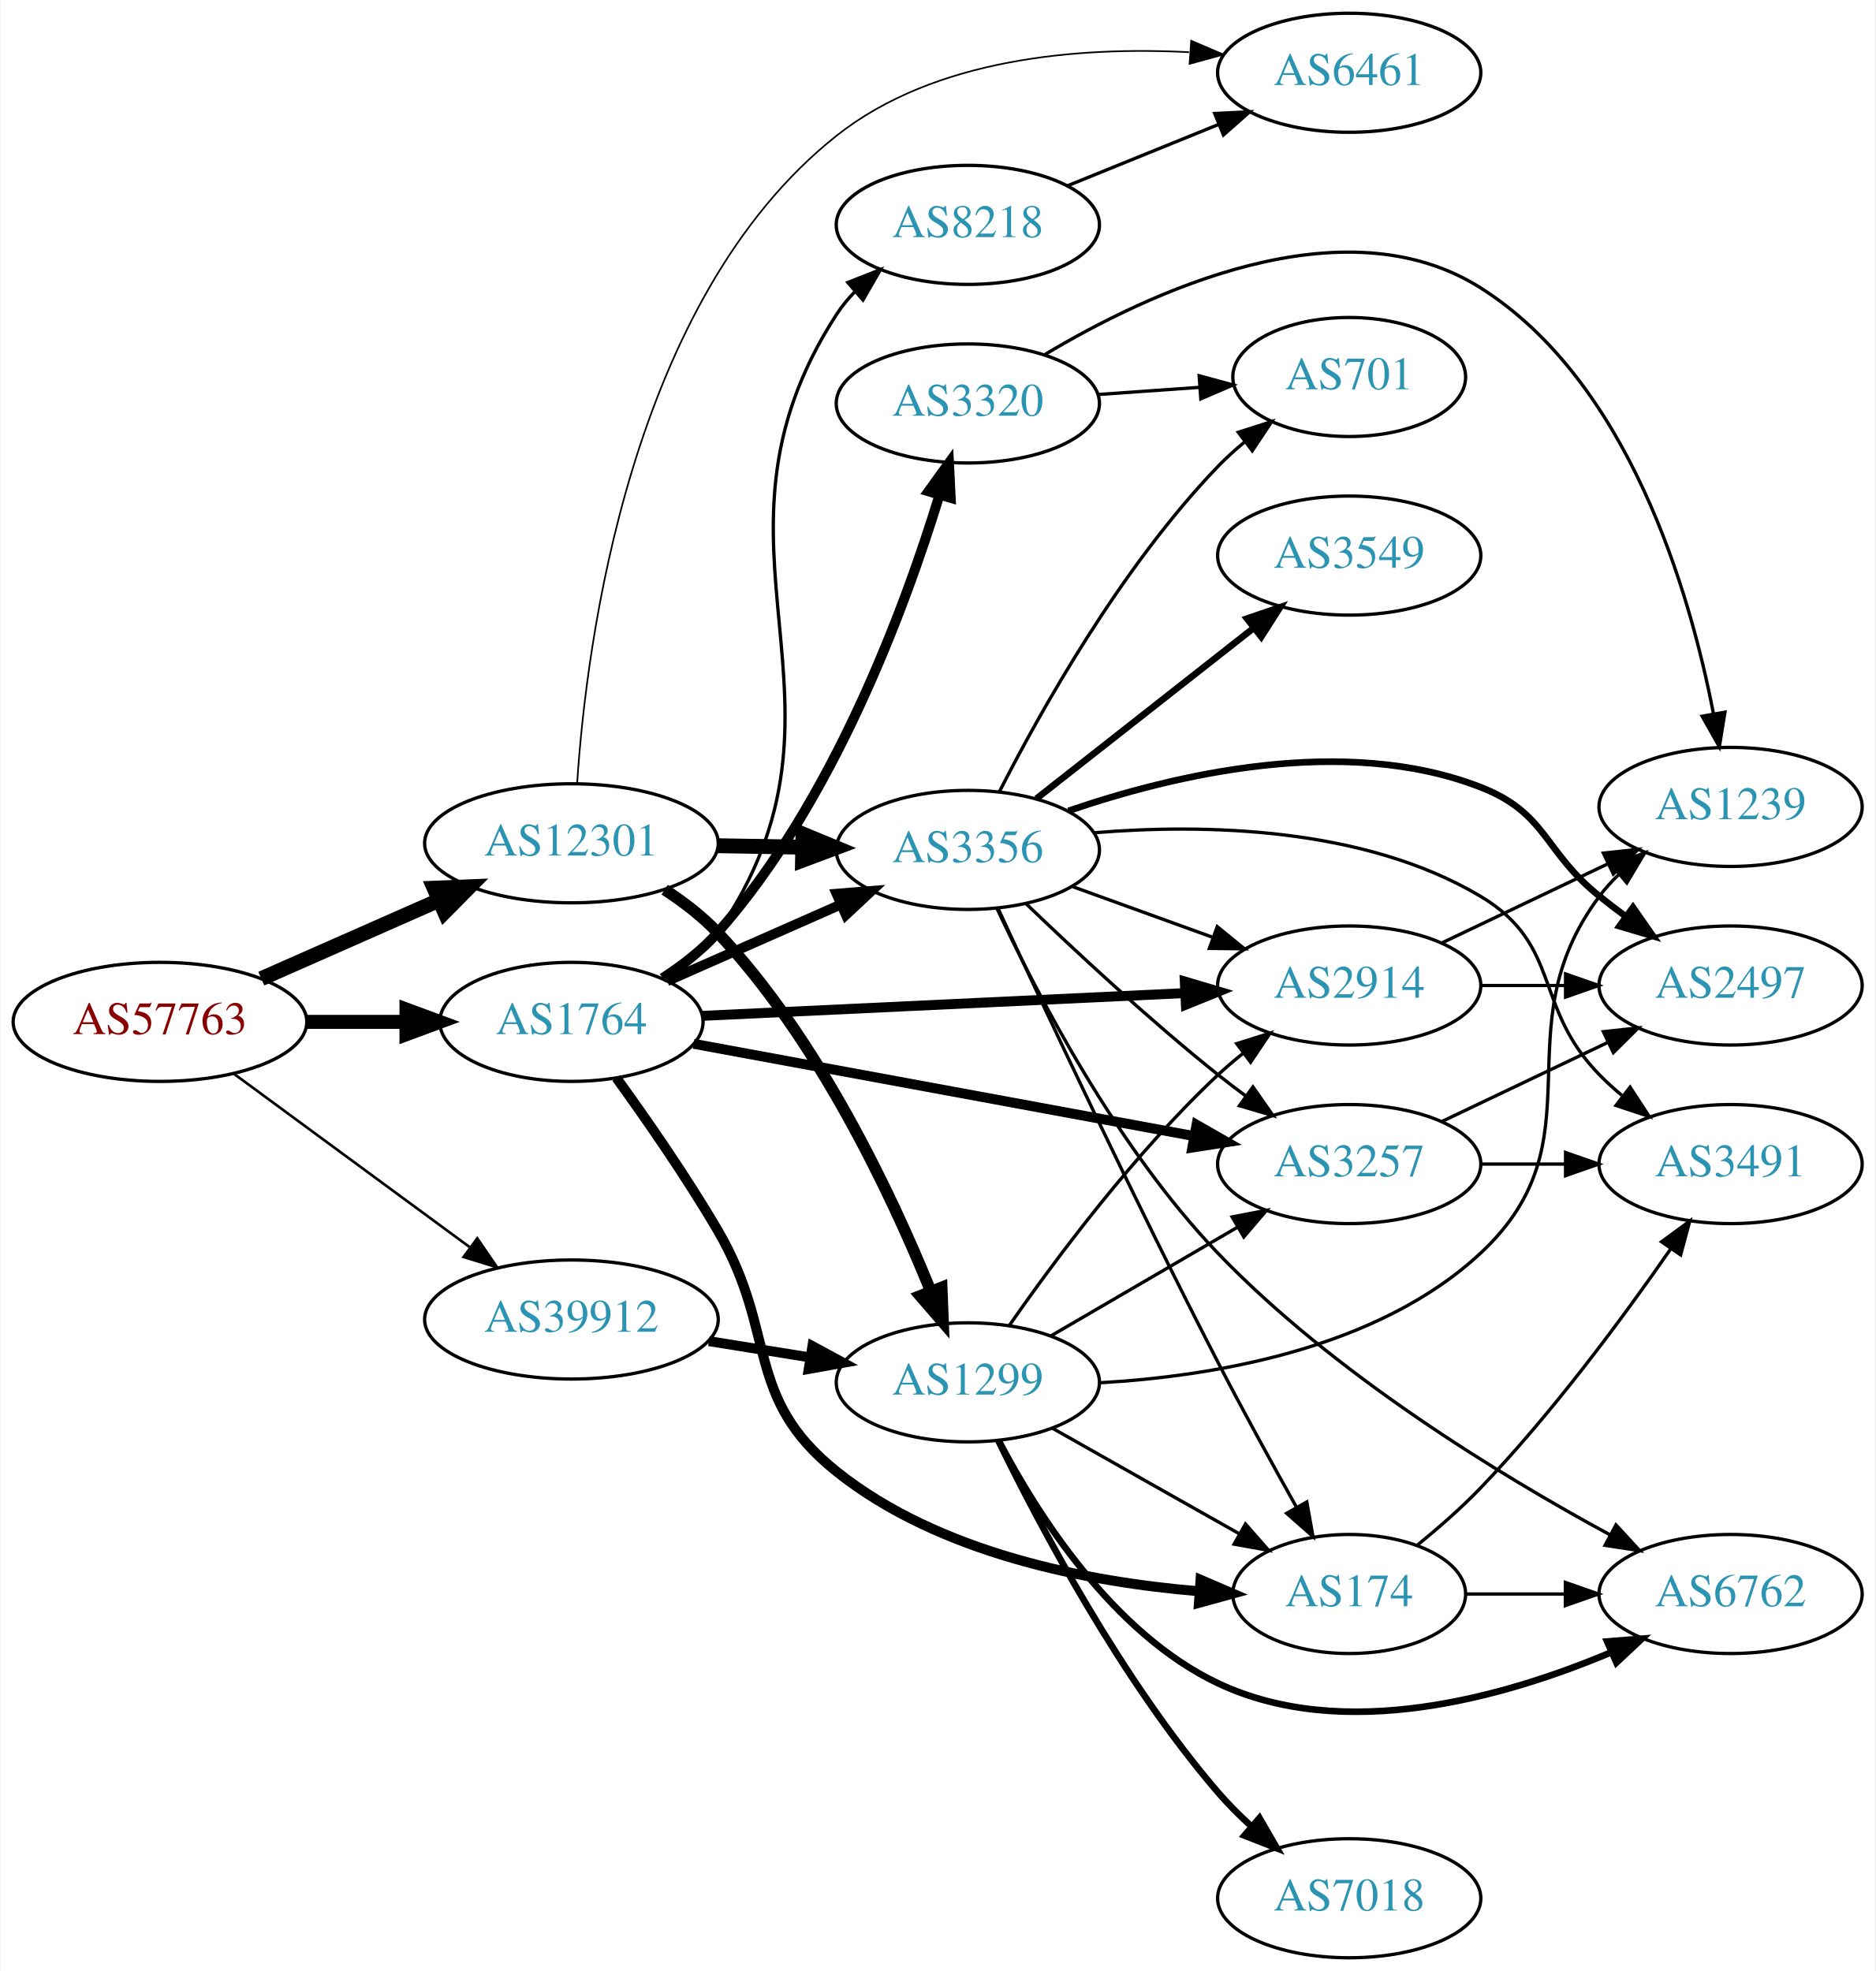
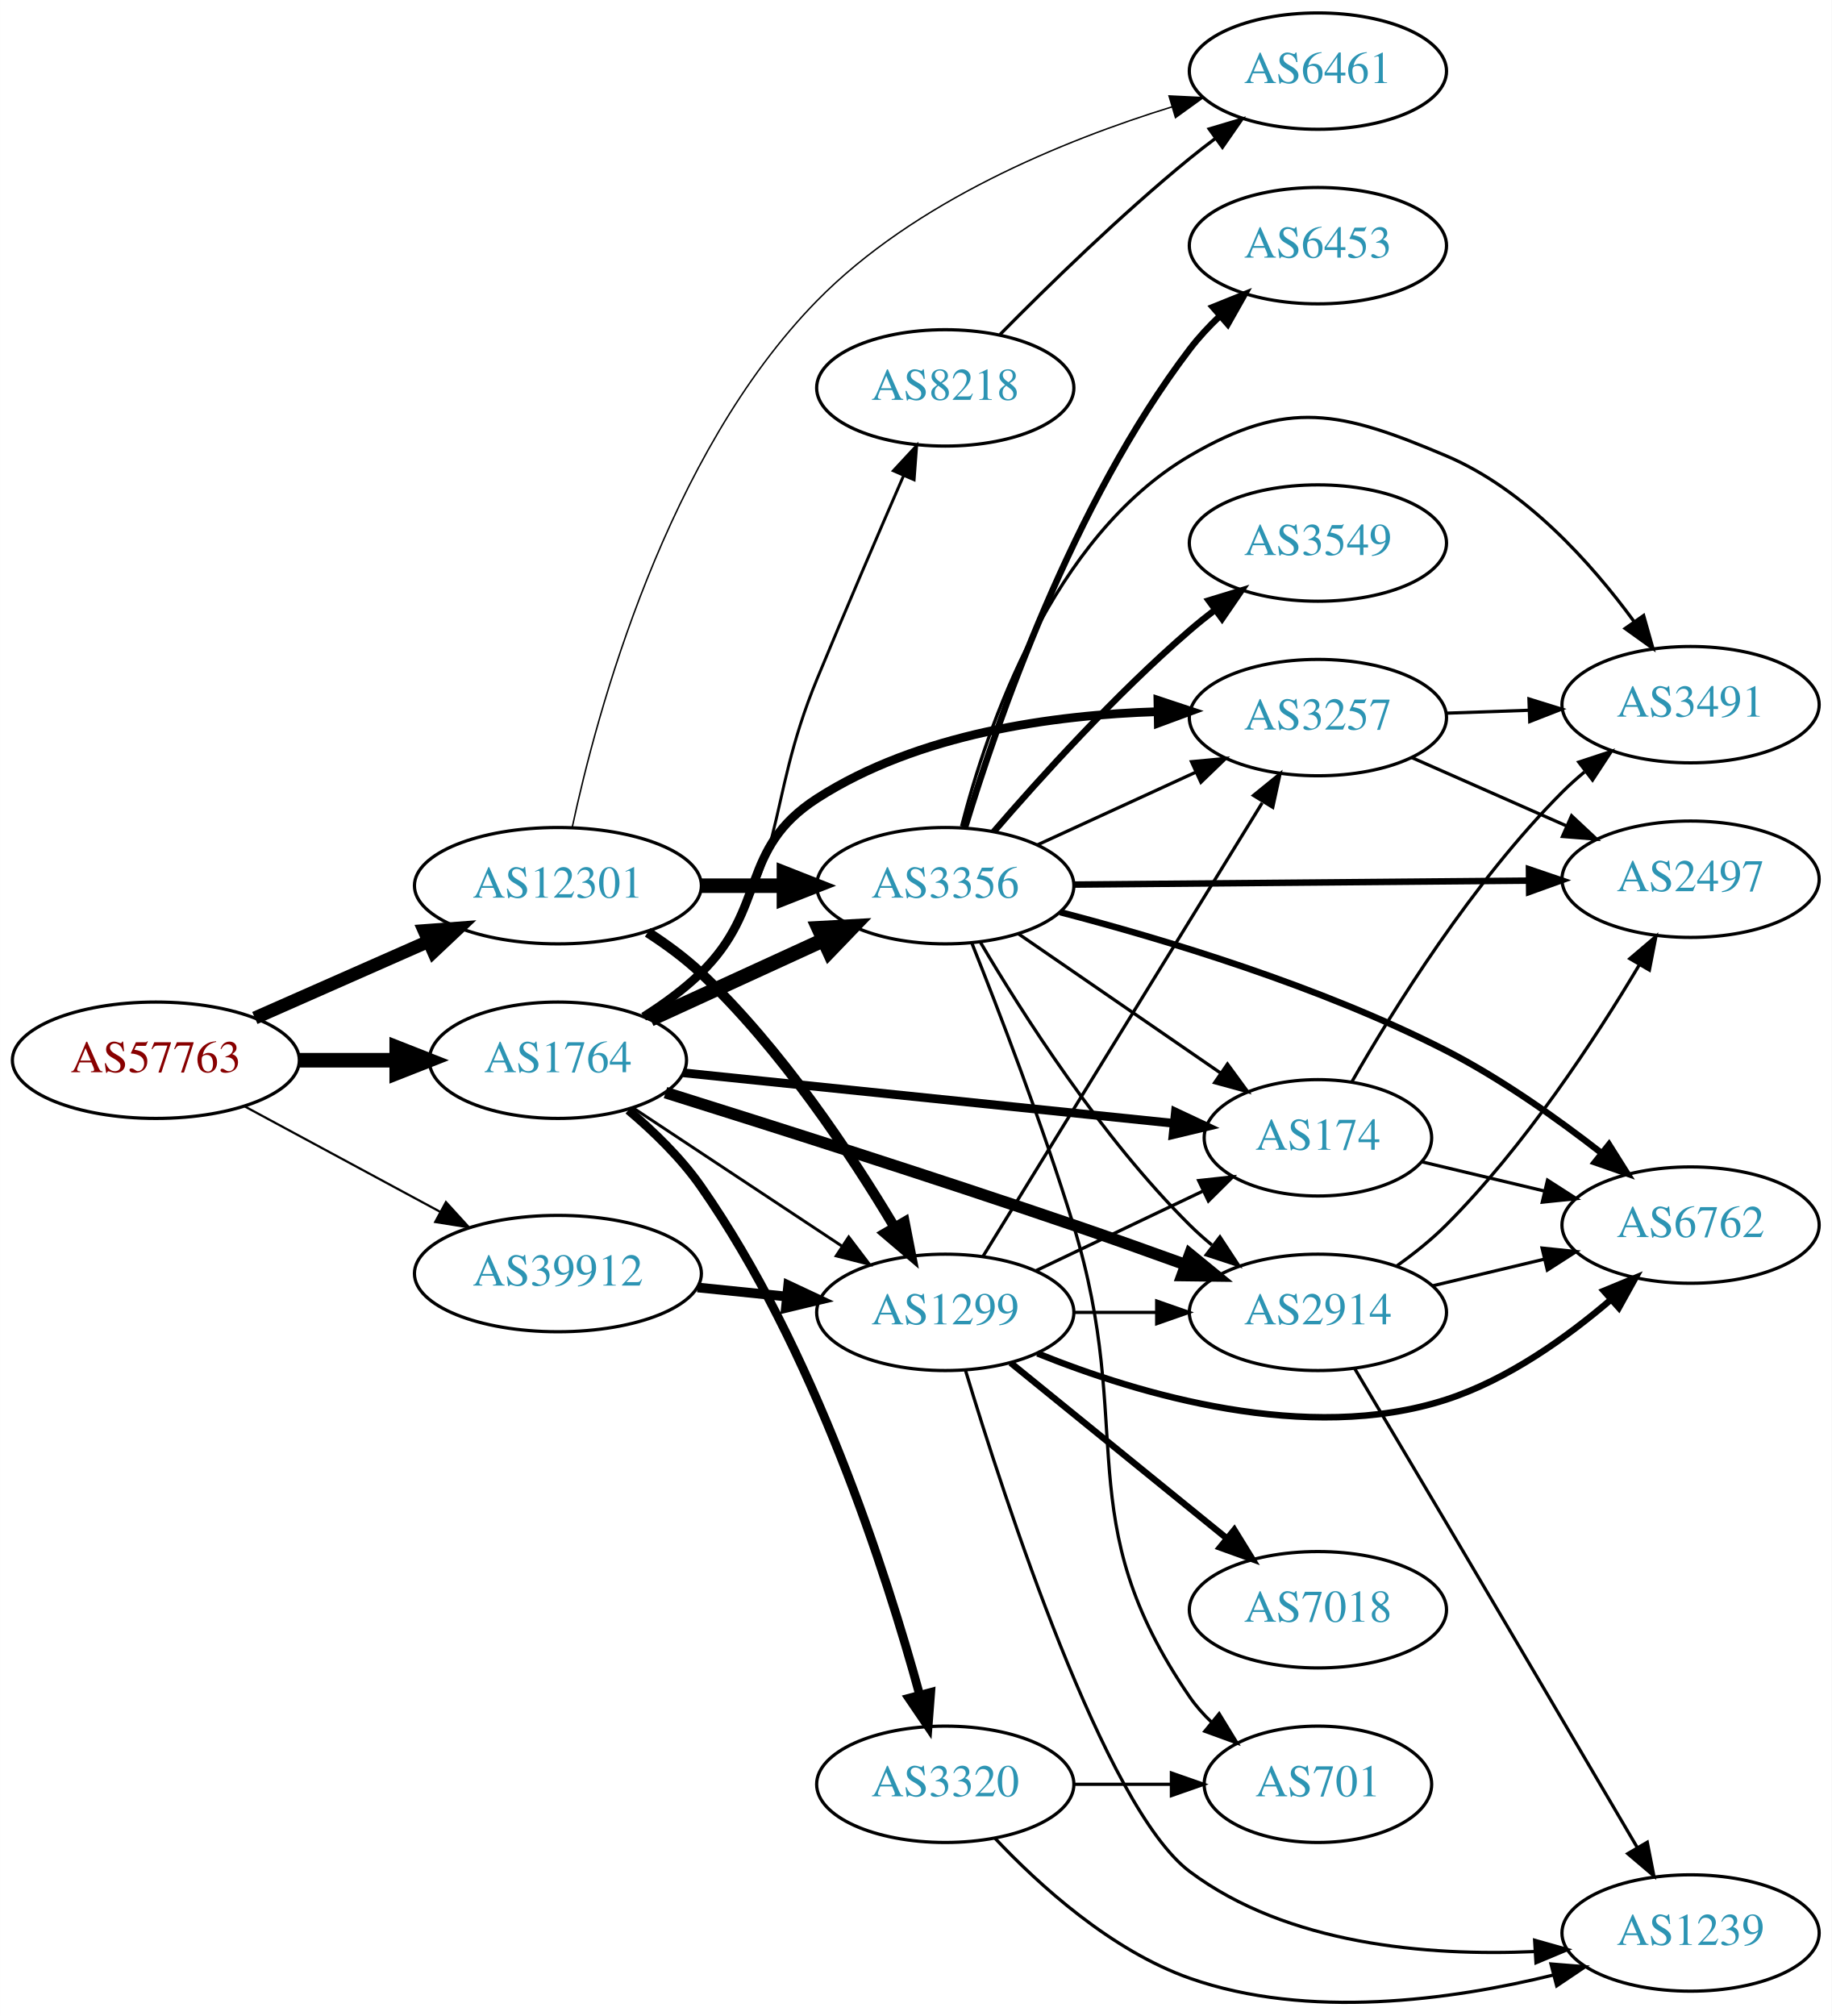
- <svg xmlns="http://www.w3.org/2000/svg" xmlns:xlink="http://www.w3.org/1999/xlink" width="567pt" height="596pt" viewBox="0.00 0.00 566.66 596.00">
-   <g id="graph0" class="graph" transform="scale(1 1) rotate(0) translate(4 592)">
-     <polygon fill="white" stroke="none" points="-4,4 -4,-592 562.663,-592 562.663,4 -4,4" />
+ <svg xmlns="http://www.w3.org/2000/svg" xmlns:xlink="http://www.w3.org/1999/xlink" width="567pt" height="624pt" viewBox="0.00 0.00 566.66 623.68">
+   <g id="graph0" class="graph" transform="scale(1 1) rotate(0) translate(4 619.682)">
+     <polygon fill="white" stroke="none" points="-4,4 -4,-619.682 562.663,-619.682 562.663,4 -4,4" />
    <g id="node1" class="node">
      <g id="a_node1">
        <a xlink:href="/asn/57763" xlink:title="AS57763 ~ SelfNet Internet Ges.m.b.H. [AT]">
-           <ellipse fill="#ffffff" stroke="black" cx="44.196" cy="-283" rx="44.393" ry="18" />
-           <text text-anchor="middle" x="44.196" y="-279.3" font-family="Times,serif" font-size="14.00" fill="#880000">AS57763</text>
+           <ellipse fill="#ffffff" stroke="black" cx="44.196" cy="-291.682" rx="44.393" ry="18" />
+           <text text-anchor="middle" x="44.196" y="-287.982" font-family="Times,serif" font-size="14.00" fill="#880000">AS57763</text>
        </a>
      </g>
    </g>
    <g id="node2" class="node">
      <g id="a_node2">
        <a xlink:href="/asn/1764" xlink:title="AS1764 ~ NEXTLAYER-AS [AT]">
-           <ellipse fill="#ffffff" stroke="black" cx="168.588" cy="-283" rx="39.794" ry="18" />
-           <text text-anchor="middle" x="168.588" y="-279.3" font-family="Times,serif" font-size="14.00" fill="#2c94b3">AS1764</text>
+           <ellipse fill="#ffffff" stroke="black" cx="168.588" cy="-291.682" rx="39.794" ry="18" />
+           <text text-anchor="middle" x="168.588" y="-287.982" font-family="Times,serif" font-size="14.00" fill="#2c94b3">AS1764</text>
        </a>
      </g>
    </g>
    <g id="edge1" class="edge">
-       <path fill="none" stroke="black" stroke-width="4.235" d="M88.692,-283C98.381,-283 108.717,-283 118.61,-283" />
-       <polygon fill="black" stroke="black" stroke-width="4.235" points="118.713,-286.706 128.713,-283 118.713,-279.294 118.713,-286.706" />
+       <path fill="none" stroke="black" stroke-width="4.5" d="M88.692,-291.682C98.381,-291.682 108.717,-291.682 118.61,-291.682" />
+       <polygon fill="black" stroke="black" stroke-width="4.5" points="118.713,-295.619 128.713,-291.682 118.713,-287.744 118.713,-295.619" />
    </g>
    <g id="node3" class="node">
      <g id="a_node3">
        <a xlink:href="/asn/12301" xlink:title="AS12301 ~ Invitech ICT Services Kft. [HU]">
-           <ellipse fill="#ffffff" stroke="black" cx="168.588" cy="-337" rx="44.393" ry="18" />
-           <text text-anchor="middle" x="168.588" y="-333.3" font-family="Times,serif" font-size="14.00" fill="#2c94b3">AS12301</text>
+           <ellipse fill="#ffffff" stroke="black" cx="168.588" cy="-345.682" rx="44.393" ry="18" />
+           <text text-anchor="middle" x="168.588" y="-341.982" font-family="Times,serif" font-size="14.00" fill="#2c94b3">AS12301</text>
        </a>
      </g>
    </g>
    <g id="edge2" class="edge">
-       <path fill="none" stroke="black" stroke-width="4.5" d="M74.824,-296.072C90.941,-303.183 111.081,-312.069 128.473,-319.742" />
-       <polygon fill="black" stroke="black" stroke-width="4.5" points="127.071,-323.427 137.809,-323.861 130.249,-316.222 127.071,-323.427" />
+       <path fill="none" stroke="black" stroke-width="4.05" d="M74.824,-304.754C90.941,-311.865 111.081,-320.75 128.473,-328.424" />
+       <polygon fill="black" stroke="black" stroke-width="4.05" points="127.23,-331.749 137.809,-332.543 130.091,-325.264 127.23,-331.749" />
    </g>
    <g id="node4" class="node">
      <g id="a_node4">
        <a xlink:href="/asn/39912" xlink:title="AS39912 ~ oja.at GmbH [AT]">
-           <ellipse fill="#ffffff" stroke="black" cx="168.588" cy="-193" rx="44.393" ry="18" />
-           <text text-anchor="middle" x="168.588" y="-189.3" font-family="Times,serif" font-size="14.00" fill="#2c94b3">AS39912</text>
+           <ellipse fill="#ffffff" stroke="black" cx="168.588" cy="-225.682" rx="44.393" ry="18" />
+           <text text-anchor="middle" x="168.588" y="-221.982" font-family="Times,serif" font-size="14.00" fill="#2c94b3">AS39912</text>
        </a>
      </g>
    </g>
    <g id="edge3" class="edge">
-       <path fill="none" stroke="black" stroke-width="0.794" d="M66.515,-267.323C86.226,-252.829 115.713,-231.146 137.758,-214.936" />
-       <polygon fill="black" stroke="black" stroke-width="0.794" points="140.12,-217.543 146.103,-208.799 135.973,-211.904 140.12,-217.543" />
+       <path fill="none" stroke="black" stroke-width="0.675" d="M71.753,-277.361C89.476,-267.804 112.978,-255.131 132.272,-244.726" />
+       <polygon fill="black" stroke="black" stroke-width="0.675" points="133.942,-247.802 141.083,-239.975 130.62,-241.641 133.942,-247.802" />
    </g>
    <g id="node5" class="node">
      <g id="a_node5">
-         <a xlink:href="/asn/174" xlink:title="AS174 ~ Cogent Communications [US]">
-           <ellipse fill="#ffffff" stroke="black" cx="403.724" cy="-110" rx="35.194" ry="18" />
-           <text text-anchor="middle" x="403.724" y="-106.3" font-family="Times,serif" font-size="14.00" fill="#2c94b3">AS174</text>
+         <a xlink:href="/asn/8218" xlink:title="AS8218 ~ legacy Neotelecoms [FR]">
+           <ellipse fill="#ffffff" stroke="black" cx="288.431" cy="-499.682" rx="39.794" ry="18" />
+           <text text-anchor="middle" x="288.431" y="-495.982" font-family="Times,serif" font-size="14.00" fill="#2c94b3">AS8218</text>
        </a>
      </g>
    </g>
    <g id="edge4" class="edge">
-       <path fill="none" stroke="black" stroke-width="3" d="M182.189,-266.052C191.193,-253.61 203.338,-236.137 212.784,-220 231.059,-188.78 220.525,-169.585 248.784,-147 279.784,-122.224 324.78,-113.626 358.125,-110.838" />
-       <polygon fill="black" stroke="black" stroke-width="3" points="358.774,-114.302 368.51,-110.124 358.293,-107.318 358.774,-114.302" />
+       <path fill="none" stroke="black" stroke-width="0.9" d="M196.346,-304.711C202.34,-308.57 208.257,-313.245 212.784,-318.682 240.619,-352.104 232.202,-369.473 248.784,-409.682 257.537,-430.904 267.805,-454.772 275.557,-472.593" />
+       <polygon fill="black" stroke="black" stroke-width="0.9" points="272.373,-474.049 279.579,-481.817 278.79,-471.251 272.373,-474.049" />
    </g>
    <g id="node6" class="node">
      <g id="a_node6">
-         <a xlink:href="/asn/8218" xlink:title="AS8218 ~ legacy Neotelecoms [FR]">
-           <ellipse fill="#ffffff" stroke="black" cx="288.431" cy="-524" rx="39.794" ry="18" />
-           <text text-anchor="middle" x="288.431" y="-520.3" font-family="Times,serif" font-size="14.00" fill="#2c94b3">AS8218</text>
+         <a xlink:href="/asn/3257" xlink:title="AS3257 ~ GTT [DE]">
+           <ellipse fill="#ffffff" stroke="black" cx="403.724" cy="-397.682" rx="39.794" ry="18" />
+           <text text-anchor="middle" x="403.724" y="-393.982" font-family="Times,serif" font-size="14.00" fill="#2c94b3">AS3257</text>
        </a>
      </g>
    </g>
    <g id="edge5" class="edge">
-       <path fill="none" stroke="black" d="M197.539,-295.757C203.348,-299.583 208.883,-304.311 212.784,-310 260.656,-379.798 202.714,-426 248.784,-497 250.371,-499.446 252.265,-501.734 254.35,-503.861" />
-       <polygon fill="black" stroke="black" points="252.145,-506.581 262.002,-510.465 256.718,-501.282 252.145,-506.581" />
+       <path fill="none" stroke="black" stroke-width="2.7" d="M195.117,-305.144C201.28,-309.044 207.582,-313.63 212.784,-318.682 233.478,-338.776 224.53,-357.071 248.784,-372.682 280.011,-392.781 321.965,-398.519 354.188,-399.516" />
+       <polygon fill="black" stroke="black" stroke-width="2.7" points="354.225,-403.017 364.282,-399.685 354.342,-396.018 354.225,-403.017" />
    </g>
    <g id="node7" class="node">
      <g id="a_node7">
-         <a xlink:href="/asn/2914" xlink:title="AS2914 ~ NTT America, Inc. [US]">
-           <ellipse fill="#ffffff" stroke="black" cx="403.724" cy="-294" rx="39.794" ry="18" />
-           <text text-anchor="middle" x="403.724" y="-290.3" font-family="Times,serif" font-size="14.00" fill="#2c94b3">AS2914</text>
+         <a xlink:href="/asn/3356" xlink:title="AS3356 ~ Level 3 Parent, LLC [US]">
+           <ellipse fill="#ffffff" stroke="black" cx="288.431" cy="-345.682" rx="39.794" ry="18" />
+           <text text-anchor="middle" x="288.431" y="-341.982" font-family="Times,serif" font-size="14.00" fill="#2c94b3">AS3356</text>
        </a>
      </g>
    </g>
    <g id="edge6" class="edge">
-       <path fill="none" stroke="black" stroke-width="3" d="M208.086,-284.816C248.076,-286.703 310.754,-289.661 354.13,-291.707" />
-       <polygon fill="black" stroke="black" stroke-width="3" points="354.015,-295.206 364.169,-292.181 354.345,-288.213 354.015,-295.206" />
+       <path fill="none" stroke="black" stroke-width="4.5" d="M197.217,-304.342C213.174,-311.655 233.445,-320.943 250.727,-328.863" />
+       <polygon fill="black" stroke="black" stroke-width="4.5" points="249.244,-332.514 259.975,-333.101 252.524,-325.355 249.244,-332.514" />
    </g>
    <g id="node8" class="node">
      <g id="a_node8">
-         <a xlink:href="/asn/3356" xlink:title="AS3356 ~ Level 3 Parent, LLC [US]">
-           <ellipse fill="#ffffff" stroke="black" cx="288.431" cy="-335" rx="39.794" ry="18" />
-           <text text-anchor="middle" x="288.431" y="-331.3" font-family="Times,serif" font-size="14.00" fill="#2c94b3">AS3356</text>
+         <a xlink:href="/asn/174" xlink:title="AS174 ~ Cogent Communications [US]">
+           <ellipse fill="#ffffff" stroke="black" cx="403.724" cy="-267.682" rx="35.194" ry="18" />
+           <text text-anchor="middle" x="403.724" y="-263.982" font-family="Times,serif" font-size="14.00" fill="#2c94b3">AS174</text>
        </a>
      </g>
    </g>
    <g id="edge7" class="edge">
-       <path fill="none" stroke="black" stroke-width="3" d="M197.515,-295.323C213.105,-302.202 232.741,-310.867 249.683,-318.343" />
-       <polygon fill="black" stroke="black" stroke-width="3" points="248.734,-321.75 259.296,-322.585 251.56,-315.346 248.734,-321.75" />
+       <path fill="none" stroke="black" stroke-width="2.7" d="M207.305,-287.799C248.823,-283.525 315.467,-276.665 359.177,-272.165" />
+       <polygon fill="black" stroke="black" stroke-width="2.7" points="359.633,-275.636 369.222,-271.131 358.916,-268.673 359.633,-275.636" />
    </g>
    <g id="node9" class="node">
      <g id="a_node9">
-         <a xlink:href="/asn/3320" xlink:title="AS3320 ~ DTAG [DE]">
-           <ellipse fill="#ffffff" stroke="black" cx="288.431" cy="-470" rx="39.794" ry="18" />
-           <text text-anchor="middle" x="288.431" y="-466.3" font-family="Times,serif" font-size="14.00" fill="#2c94b3">AS3320</text>
+         <a xlink:href="/asn/2914" xlink:title="AS2914 ~ NTT America, Inc. [US]">
+           <ellipse fill="#ffffff" stroke="black" cx="403.724" cy="-213.682" rx="39.794" ry="18" />
+           <text text-anchor="middle" x="403.724" y="-209.982" font-family="Times,serif" font-size="14.00" fill="#2c94b3">AS2914</text>
        </a>
      </g>
    </g>
    <g id="edge8" class="edge">
-       <path fill="none" stroke="black" stroke-width="3" d="M196.118,-296.224C202.12,-300.078 208.096,-304.701 212.784,-310 247.666,-349.424 269.34,-407.958 279.83,-442.22" />
-       <polygon fill="black" stroke="black" stroke-width="3" points="276.537,-443.428 282.728,-452.026 283.25,-441.444 276.537,-443.428" />
+       <path fill="none" stroke="black" stroke-width="3.6" d="M201.876,-281.664C233.981,-271.615 284.586,-255.54 328.077,-240.682 339.374,-236.823 351.573,-232.484 362.77,-228.431" />
+       <polygon fill="black" stroke="black" stroke-width="3.6" points="364.102,-231.671 372.303,-224.964 361.709,-225.093 364.102,-231.671" />
    </g>
    <g id="node10" class="node">
      <g id="a_node10">
-         <a xlink:href="/asn/3257" xlink:title="AS3257 ~ GTT [DE]">
-           <ellipse fill="#ffffff" stroke="black" cx="403.724" cy="-240" rx="39.794" ry="18" />
-           <text text-anchor="middle" x="403.724" y="-236.3" font-family="Times,serif" font-size="14.00" fill="#2c94b3">AS3257</text>
+         <a xlink:href="/asn/3320" xlink:title="AS3320 ~ DTAG [DE]">
+           <ellipse fill="#ffffff" stroke="black" cx="288.431" cy="-67.682" rx="39.794" ry="18" />
+           <text text-anchor="middle" x="288.431" y="-63.982" font-family="Times,serif" font-size="14.00" fill="#2c94b3">AS3320</text>
        </a>
      </g>
    </g>
    <g id="edge9" class="edge">
-       <path fill="none" stroke="black" stroke-width="3" d="M205.505,-276.375C246.149,-268.879 312.452,-256.65 356.82,-248.467" />
-       <polygon fill="black" stroke="black" stroke-width="3" points="357.567,-251.888 366.766,-246.632 356.297,-245.004 357.567,-251.888" />
-     </g>
-     <g id="edge27" class="edge">
-       <path fill="none" stroke="black" stroke-width="4.5" d="M212.799,-336.267C221.112,-336.126 229.875,-335.977 238.357,-335.833" />
-       <polygon fill="black" stroke="black" stroke-width="4.5" points="238.584,-339.767 248.516,-335.66 238.45,-331.893 238.584,-339.767" />
+       <path fill="none" stroke="black" stroke-width="2.7" d="M190.381,-276.246C198.189,-269.656 206.649,-261.46 212.784,-252.682 247.875,-202.471 270.109,-133.333 280.502,-95.389" />
+       <polygon fill="black" stroke="black" stroke-width="2.7" points="283.929,-96.12 283.12,-85.556 277.165,-94.319 283.929,-96.12" />
    </g>
    <g id="node11" class="node">
      <g id="a_node11">
+         <a xlink:href="/asn/1299" xlink:title="AS1299 ~ Telia Carrier [EU]">
+           <ellipse fill="#ffffff" stroke="black" cx="288.431" cy="-213.682" rx="39.794" ry="18" />
+           <text text-anchor="middle" x="288.431" y="-209.982" font-family="Times,serif" font-size="14.00" fill="#2c94b3">AS1299</text>
+         </a>
+       </g>
+     </g>
+     <g id="edge10" class="edge">
+       <path fill="none" stroke="black" stroke-width="0.9" d="M191.754,-277.011C209.99,-264.94 236.048,-247.692 256.365,-234.244" />
+       <polygon fill="black" stroke="black" stroke-width="0.9" points="258.557,-236.991 264.964,-228.553 254.694,-231.153 258.557,-236.991" />
+     </g>
+     <g id="edge30" class="edge">
+       <path fill="none" stroke="black" stroke-width="4.5" d="M212.799,-345.682C221.112,-345.682 229.875,-345.682 238.357,-345.682" />
+       <polygon fill="black" stroke="black" stroke-width="4.5" points="238.516,-349.619 248.516,-345.682 238.516,-341.744 238.516,-349.619" />
+     </g>
+     <g id="edge32" class="edge">
+       <path fill="none" stroke="black" stroke-width="3.15" d="M196.368,-331.244C202.098,-327.544 207.893,-323.291 212.784,-318.682 237.535,-295.359 259.218,-262.7 272.746,-240.023" />
+       <polygon fill="black" stroke="black" stroke-width="3.15" points="275.838,-241.669 277.859,-231.269 269.793,-238.138 275.838,-241.669" />
+     </g>
+     <g id="node12" class="node">
+       <g id="a_node12">
        <a xlink:href="/asn/6461" xlink:title="AS6461 ~ Zayo Bandwidth [US]">
-           <ellipse fill="#ffffff" stroke="black" cx="403.724" cy="-570" rx="39.794" ry="18" />
-           <text text-anchor="middle" x="403.724" y="-566.3" font-family="Times,serif" font-size="14.00" fill="#2c94b3">AS6461</text>
-         </a>
-       </g>
-     </g>
-     <g id="edge29" class="edge">
-       <path fill="none" stroke="black" stroke-width="0.5" d="M170.318,-355.231C173.07,-397.323 186.195,-501.456 248.784,-551 278.506,-574.526 322.086,-577.925 355.297,-576.217" />
-       <polygon fill="black" stroke="black" stroke-width="0.5" points="355.949,-579.681 365.685,-575.503 355.468,-572.697 355.949,-579.681" />
-     </g>
-     <g id="node18" class="node">
-       <g id="a_node18">
-         <a xlink:href="/asn/1299" xlink:title="AS1299 ~ Telia Carrier [EU]">
-           <ellipse fill="#ffffff" stroke="black" cx="288.431" cy="-174" rx="39.794" ry="18" />
-           <text text-anchor="middle" x="288.431" y="-170.3" font-family="Times,serif" font-size="14.00" fill="#2c94b3">AS1299</text>
-         </a>
-       </g>
-     </g>
-     <g id="edge28" class="edge">
-       <path fill="none" stroke="black" stroke-width="3.5" d="M196.777,-322.972C202.486,-319.25 208.168,-314.885 212.784,-310 243.065,-277.953 265.143,-231.281 277.126,-201.792" />
-       <polygon fill="black" stroke="black" stroke-width="3.5" points="280.524,-202.716 280.941,-192.13 274.013,-200.146 280.524,-202.716" />
-     </g>
-     <g id="edge36" class="edge">
-       <path fill="none" stroke="black" stroke-width="3" d="M210.143,-186.461C220.03,-184.867 230.683,-183.15 240.827,-181.514" />
-       <polygon fill="black" stroke="black" stroke-width="3" points="241.438,-184.961 250.753,-179.914 240.323,-178.05 241.438,-184.961" />
+           <ellipse fill="#ffffff" stroke="black" cx="403.724" cy="-597.682" rx="39.794" ry="18" />
+           <text text-anchor="middle" x="403.724" y="-593.982" font-family="Times,serif" font-size="14.00" fill="#2c94b3">AS6461</text>
+         </a>
+       </g>
+     </g>
+     <g id="edge31" class="edge">
+       <path fill="none" stroke="black" stroke-width="0.45" d="M173.017,-363.753C180.628,-399.313 202.078,-479.046 248.784,-526.682 278.884,-557.381 324.757,-576.163 358.602,-586.633" />
+       <polygon fill="black" stroke="black" stroke-width="0.45" points="357.663,-590.005 368.246,-589.493 359.654,-583.294 357.663,-590.005" />
+     </g>
+     <g id="edge39" class="edge">
+       <path fill="none" stroke="black" stroke-width="3" d="M211.799,-221.384C220.724,-220.475 230.207,-219.509 239.331,-218.58" />
+       <polygon fill="black" stroke="black" stroke-width="3" points="239.837,-222.047 249.431,-217.551 239.128,-215.083 239.837,-222.047" />
+     </g>
+     <g id="edge11" class="edge">
+       <path fill="none" stroke="black" d="M305.381,-516.214C320.068,-531.101 342.749,-553.254 364.077,-570.682 366.612,-572.753 369.299,-574.837 372.027,-576.878" />
+       <polygon fill="black" stroke="black" points="370.078,-579.788 380.23,-582.819 374.184,-574.118 370.078,-579.788" />
+     </g>
+     <g id="node14" class="node">
+       <g id="a_node14">
+         <a xlink:href="/asn/2497" xlink:title="AS2497 ~ Internet Initiative Japan Inc. [JP]">
+           <ellipse fill="#ffffff" stroke="black" cx="519.017" cy="-347.682" rx="39.794" ry="18" />
+           <text text-anchor="middle" x="519.017" y="-343.982" font-family="Times,serif" font-size="14.00" fill="#2c94b3">AS2497</text>
+         </a>
+       </g>
+     </g>
+     <g id="edge26" class="edge">
+       <path fill="none" stroke="black" d="M432.729,-385.322C447.163,-378.952 464.964,-371.096 480.563,-364.211" />
+       <polygon fill="black" stroke="black" points="482.206,-367.312 489.941,-360.073 479.379,-360.908 482.206,-367.312" />
+     </g>
+     <g id="node17" class="node">
+       <g id="a_node17">
+         <a xlink:href="/asn/3491" xlink:title="AS3491 ~ PCCW Global, Inc. [US]">
+           <ellipse fill="#ffffff" stroke="black" cx="519.017" cy="-401.682" rx="39.794" ry="18" />
+           <text text-anchor="middle" x="519.017" y="-397.982" font-family="Times,serif" font-size="14.00" fill="#2c94b3">AS3491</text>
+         </a>
+       </g>
+     </g>
+     <g id="edge27" class="edge">
+       <path fill="none" stroke="black" d="M443.396,-399.047C451.599,-399.337 460.363,-399.646 468.895,-399.948" />
+       <polygon fill="black" stroke="black" points="469.017,-403.454 479.134,-400.309 469.264,-396.458 469.017,-403.454" />
+     </g>
+     <g id="edge20" class="edge">
+       <path fill="none" stroke="black" d="M316.856,-358.27C331.636,-365.054 350.072,-373.516 366.068,-380.858" />
+       <polygon fill="black" stroke="black" points="364.61,-384.039 375.159,-385.03 367.53,-377.677 364.61,-384.039" />
+     </g>
+     <g id="edge16" class="edge">
+       <path fill="none" stroke="black" d="M311.007,-330.827C328.791,-318.583 354.179,-301.104 373.736,-287.639" />
+       <polygon fill="black" stroke="black" points="375.741,-290.509 381.992,-281.955 371.771,-284.743 375.741,-290.509" />
+     </g>
+     <g id="edge19" class="edge">
+       <path fill="none" stroke="black" d="M299.219,-328.32C312.173,-306.302 336.605,-267.93 364.077,-240.682 366.202,-238.575 368.508,-236.518 370.9,-234.542" />
+       <polygon fill="black" stroke="black" points="373.414,-237.026 379.228,-228.169 369.16,-231.467 373.414,-237.026" />
+     </g>
+     <g id="node13" class="node">
+       <g id="a_node13">
+         <a xlink:href="/asn/3549" xlink:title="AS3549 ~ Level 3 Parent, LLC [US]">
+           <ellipse fill="#ffffff" stroke="black" cx="403.724" cy="-451.682" rx="39.794" ry="18" />
+           <text text-anchor="middle" x="403.724" y="-447.982" font-family="Times,serif" font-size="14.00" fill="#2c94b3">AS3549</text>
+         </a>
+       </g>
+     </g>
+     <g id="edge12" class="edge">
+       <path fill="none" stroke="black" stroke-width="2" d="M303.405,-362.359C317.773,-379.032 341.216,-404.962 364.077,-424.682 366.556,-426.82 369.204,-428.95 371.908,-431.021" />
+       <polygon fill="black" stroke="black" stroke-width="2" points="369.938,-433.916 380.071,-437.009 374.078,-428.272 369.938,-433.916" />
+     </g>
+     <g id="edge13" class="edge">
+       <path fill="none" stroke="black" stroke-width="2" d="M328.207,-346.021C367.04,-346.361 426.923,-346.885 469.021,-347.253" />
+       <polygon fill="black" stroke="black" stroke-width="2" points="469.02,-350.753 479.05,-347.341 469.081,-343.753 469.02,-350.753" />
+     </g>
+     <g id="node15" class="node">
+       <g id="a_node15">
+         <a xlink:href="/asn/6453" xlink:title="AS6453 ~ TATA COMMUNICATIONS (AMERICA) INC [US]">
+           <ellipse fill="#ffffff" stroke="black" cx="403.724" cy="-543.682" rx="39.794" ry="18" />
+           <text text-anchor="middle" x="403.724" y="-539.982" font-family="Times,serif" font-size="14.00" fill="#2c94b3">AS6453</text>
+         </a>
+       </g>
+     </g>
+     <g id="edge14" class="edge">
+       <path fill="none" stroke="black" stroke-width="2" d="M294.503,-363.569C304.202,-395.614 327.7,-463.919 364.077,-511.682 366.823,-515.288 370.05,-518.75 373.448,-521.977" />
+       <polygon fill="black" stroke="black" stroke-width="2" points="371.214,-524.673 381.04,-528.634 375.828,-519.409 371.214,-524.673" />
    </g>
    <g id="node16" class="node">
      <g id="a_node16">
        <a xlink:href="/asn/6762" xlink:title="AS6762 ~ TELECOM ITALIA SPARKLE S.p.A. [IT]">
-           <ellipse fill="#ffffff" stroke="black" cx="519.017" cy="-110" rx="39.794" ry="18" />
-           <text text-anchor="middle" x="519.017" y="-106.3" font-family="Times,serif" font-size="14.00" fill="#2c94b3">AS6762</text>
-         </a>
-       </g>
+           <ellipse fill="#ffffff" stroke="black" cx="519.017" cy="-240.682" rx="39.794" ry="18" />
+           <text text-anchor="middle" x="519.017" y="-236.982" font-family="Times,serif" font-size="14.00" fill="#2c94b3">AS6762</text>
+         </a>
+       </g>
+     </g>
+     <g id="edge15" class="edge">
+       <path fill="none" stroke="black" stroke-width="2" d="M323.959,-337.496C355.974,-329.161 404.399,-314.63 443.37,-294.682 460.349,-285.991 477.707,-273.68 491.407,-263.006" />
+       <polygon fill="black" stroke="black" stroke-width="2" points="493.785,-265.587 499.428,-256.62 489.425,-260.111 493.785,-265.587" />
+     </g>
+     <g id="edge17" class="edge">
+       <path fill="none" stroke="black" d="M293.464,-364.007C301.213,-394.229 321.348,-453.664 364.077,-478.682 394.489,-496.488 410.917,-492.42 443.37,-478.682 467.829,-468.327 488.209,-445.602 501.46,-427.509" />
+       <polygon fill="black" stroke="black" points="504.5,-429.27 507.379,-419.073 498.77,-425.249 504.5,-429.27" />
+     </g>
+     <g id="node18" class="node">
+       <g id="a_node18">
+         <a xlink:href="/asn/701" xlink:title="AS701 ~ UUNET [US]">
+           <ellipse fill="#ffffff" stroke="black" cx="403.724" cy="-67.682" rx="35.194" ry="18" />
+           <text text-anchor="middle" x="403.724" y="-63.982" font-family="Times,serif" font-size="14.00" fill="#2c94b3">AS701</text>
+         </a>
+       </g>
+     </g>
+     <g id="edge18" class="edge">
+       <path fill="none" stroke="black" d="M296.603,-328.051C304.863,-307.354 318.52,-271.885 328.077,-240.682 347.65,-176.78 326.265,-149.789 364.077,-94.682 365.976,-91.915 368.258,-89.342 370.751,-86.971" />
+       <polygon fill="black" stroke="black" points="373.169,-89.516 378.695,-80.476 368.738,-84.096 373.169,-89.516" />
    </g>
    <g id="edge21" class="edge">
-       <path fill="none" stroke="black" d="M439.023,-110C448.4,-110 458.75,-110 468.785,-110" />
-       <polygon fill="black" stroke="black" points="469.074,-113.5 479.074,-110 469.074,-106.5 469.074,-113.5" />
-     </g>
-     <g id="node17" class="node">
-       <g id="a_node17">
-         <a xlink:href="/asn/3491" xlink:title="AS3491 ~ PCCW Global, Inc. [US]">
-           <ellipse fill="#ffffff" stroke="black" cx="519.017" cy="-240" rx="39.794" ry="18" />
-           <text text-anchor="middle" x="519.017" y="-236.3" font-family="Times,serif" font-size="14.00" fill="#2c94b3">AS3491</text>
-         </a>
-       </g>
+       <path fill="none" stroke="black" d="M435.981,-260.233C447.661,-257.449 461.157,-254.233 473.786,-251.223" />
+       <polygon fill="black" stroke="black" points="474.762,-254.589 483.678,-248.866 473.139,-247.779 474.762,-254.589" />
    </g>
    <g id="edge22" class="edge">
-       <path fill="none" stroke="black" d="M424.355,-124.806C430.696,-129.96 437.578,-135.968 443.37,-142 465.177,-164.711 486.588,-193.71 500.848,-214.254" />
-       <polygon fill="black" stroke="black" points="498.145,-216.502 506.686,-222.771 503.919,-212.544 498.145,-216.502" />
-     </g>
-     <g id="edge10" class="edge">
-       <path fill="none" stroke="black" d="M318.607,-535.846C332.482,-541.48 349.259,-548.292 364.169,-554.346" />
-       <polygon fill="black" stroke="black" points="363.065,-557.675 373.647,-558.194 365.698,-551.189 363.065,-557.675" />
-     </g>
-     <g id="node12" class="node">
-       <g id="a_node12">
-         <a xlink:href="/asn/1239" xlink:title="AS1239 ~ Sprint [US]">
-           <ellipse fill="#ffffff" stroke="black" cx="519.017" cy="-348" rx="39.794" ry="18" />
-           <text text-anchor="middle" x="519.017" y="-344.3" font-family="Times,serif" font-size="14.00" fill="#2c94b3">AS1239</text>
-         </a>
-       </g>
-     </g>
-     <g id="edge26" class="edge">
-       <path fill="none" stroke="black" d="M431.86,-306.934C446.854,-314.081 465.675,-323.052 481.898,-330.785" />
-       <polygon fill="black" stroke="black" points="480.569,-334.028 491.102,-335.171 483.581,-327.709 480.569,-334.028" />
-     </g>
-     <g id="node14" class="node">
-       <g id="a_node14">
-         <a xlink:href="/asn/2497" xlink:title="AS2497 ~ Internet Initiative Japan Inc. [JP]">
-           <ellipse fill="#ffffff" stroke="black" cx="519.017" cy="-294" rx="39.794" ry="18" />
-           <text text-anchor="middle" x="519.017" y="-290.3" font-family="Times,serif" font-size="14.00" fill="#2c94b3">AS2497</text>
-         </a>
-       </g>
-     </g>
-     <g id="edge25" class="edge">
-       <path fill="none" stroke="black" d="M443.396,-294C451.599,-294 460.363,-294 468.895,-294" />
-       <polygon fill="black" stroke="black" points="469.134,-297.5 479.134,-294 469.134,-290.5 469.134,-297.5" />
-     </g>
-     <g id="edge20" class="edge">
-       <path fill="none" stroke="black" d="M297.621,-317.175C311.033,-288.179 338.727,-229.097 364.077,-180 371.611,-165.409 380.434,-149.357 387.746,-136.309" />
-       <polygon fill="black" stroke="black" points="390.904,-137.833 392.763,-127.403 384.805,-134.398 390.904,-137.833" />
-     </g>
-     <g id="edge17" class="edge">
-       <path fill="none" stroke="black" d="M320.09,-323.905C333.062,-319.21 348.355,-313.676 362.236,-308.652" />
-       <polygon fill="black" stroke="black" points="363.828,-311.798 372.041,-305.104 361.446,-305.216 363.828,-311.798" />
-     </g>
-     <g id="edge15" class="edge">
-       <path fill="none" stroke="black" d="M306.074,-318.688C320.85,-304.49 343.263,-283.637 364.077,-267 366.78,-264.839 369.645,-262.656 372.544,-260.516" />
-       <polygon fill="black" stroke="black" points="374.62,-263.334 380.698,-254.656 370.535,-257.65 374.62,-263.334" />
-     </g>
-     <g id="node13" class="node">
-       <g id="a_node13">
-         <a xlink:href="/asn/701" xlink:title="AS701 ~ UUNET [US]">
-           <ellipse fill="#ffffff" stroke="black" cx="403.724" cy="-478" rx="35.194" ry="18" />
-           <text text-anchor="middle" x="403.724" y="-474.3" font-family="Times,serif" font-size="14.00" fill="#2c94b3">AS701</text>
-         </a>
-       </g>
-     </g>
-     <g id="edge16" class="edge">
-       <path fill="none" stroke="black" d="M297.97,-352.598C310.249,-376.7 334.679,-420.462 364.077,-451 366.536,-453.554 369.269,-456.016 372.113,-458.346" />
-       <polygon fill="black" stroke="black" points="370.198,-461.285 380.287,-464.521 374.418,-455.7 370.198,-461.285" />
-     </g>
-     <g id="edge13" class="edge">
-       <path fill="none" stroke="black" stroke-width="2" d="M318.838,-346.801C350.611,-357.71 402.212,-370.01 443.37,-354 463.599,-346.131 462.437,-334.578 479.37,-321 481.924,-318.952 484.624,-316.885 487.361,-314.854" />
-       <polygon fill="black" stroke="black" stroke-width="2" points="489.513,-317.617 495.577,-308.93 485.419,-311.94 489.513,-317.617" />
-     </g>
-     <g id="node15" class="node">
-       <g id="a_node15">
-         <a xlink:href="/asn/3549" xlink:title="AS3549 ~ Level 3 Parent, LLC [US]">
-           <ellipse fill="#ffffff" stroke="black" cx="403.724" cy="-424" rx="39.794" ry="18" />
-           <text text-anchor="middle" x="403.724" y="-420.3" font-family="Times,serif" font-size="14.00" fill="#2c94b3">AS3549</text>
-         </a>
-       </g>
-     </g>
-     <g id="edge14" class="edge">
-       <path fill="none" stroke="black" stroke-width="2" d="M309.165,-350.503C327.33,-364.772 354.464,-386.088 374.84,-402.095" />
-       <polygon fill="black" stroke="black" stroke-width="2" points="372.81,-404.951 382.836,-408.376 377.134,-399.447 372.81,-404.951" />
-     </g>
-     <g id="edge18" class="edge">
-       <path fill="none" stroke="black" d="M297.273,-317.229C309.063,-291.933 333.293,-245.06 364.077,-213 399.093,-176.534 449.16,-146.01 482.585,-127.884" />
-       <polygon fill="black" stroke="black" points="484.368,-130.899 491.545,-123.105 481.074,-124.723 484.368,-130.899" />
-     </g>
-     <g id="edge19" class="edge">
-       <path fill="none" stroke="black" d="M326.679,-340.194C359.676,-342.901 407.97,-342.064 443.37,-321 468.158,-306.251 459.198,-287.617 479.37,-267 481.463,-264.861 483.746,-262.782 486.123,-260.79" />
-       <polygon fill="black" stroke="black" points="488.641,-263.268 494.423,-254.389 484.367,-257.725 488.641,-263.268" />
-     </g>
-     <g id="edge11" class="edge">
-       <path fill="none" stroke="black" d="M311.577,-484.707C343.158,-503.652 401.895,-531.205 443.37,-505 488.19,-476.682 506.647,-413.305 513.818,-376.316" />
-       <polygon fill="black" stroke="black" points="517.314,-376.652 515.626,-366.192 510.423,-375.421 517.314,-376.652" />
-     </g>
-     <g id="edge12" class="edge">
-       <path fill="none" stroke="black" d="M327.787,-472.708C337.601,-473.401 348.236,-474.152 358.327,-474.865" />
-       <polygon fill="black" stroke="black" points="358.366,-478.376 368.588,-475.59 358.86,-471.394 358.366,-478.376" />
+       <path fill="none" stroke="black" d="M414.219,-285.003C427.039,-307.392 451.512,-346.804 479.37,-374.682 481.486,-376.799 483.785,-378.862 486.173,-380.843" />
+       <polygon fill="black" stroke="black" points="484.427,-383.915 494.492,-387.224 488.687,-378.36 484.427,-383.915" />
+     </g>
+     <g id="edge23" class="edge">
+       <path fill="none" stroke="black" d="M428.248,-228.14C433.507,-231.896 438.858,-236.166 443.37,-240.682 467.715,-265.043 489.474,-298.212 503.131,-321.133" />
+       <polygon fill="black" stroke="black" points="500.231,-323.107 508.3,-329.973 506.273,-319.574 500.231,-323.107" />
    </g>
    <g id="edge24" class="edge">
-       <path fill="none" stroke="black" d="M431.86,-252.934C446.854,-260.081 465.675,-269.052 481.898,-276.785" />
-       <polygon fill="black" stroke="black" points="480.569,-280.028 491.102,-281.171 483.581,-273.709 480.569,-280.028" />
-     </g>
-     <g id="edge23" class="edge">
-       <path fill="none" stroke="black" d="M443.396,-240C451.599,-240 460.363,-240 468.895,-240" />
-       <polygon fill="black" stroke="black" points="469.134,-243.5 479.134,-240 469.134,-236.5 469.134,-243.5" />
-     </g>
-     <g id="edge31" class="edge">
-       <path fill="none" stroke="black" d="M314.014,-160.113C330.528,-150.784 352.465,-138.392 370.391,-128.265" />
-       <polygon fill="black" stroke="black" points="372.365,-131.17 379.35,-123.204 368.922,-125.075 372.365,-131.17" />
-     </g>
-     <g id="edge30" class="edge">
-       <path fill="none" stroke="black" d="M301.069,-191.341C314.756,-210.999 338.829,-243.379 364.077,-267 366.468,-269.237 369.055,-271.434 371.719,-273.549" />
-       <polygon fill="black" stroke="black" points="369.716,-276.421 379.821,-279.605 373.907,-270.814 369.716,-276.421" />
-     </g>
-     <g id="edge32" class="edge">
-       <path fill="none" stroke="black" d="M313.457,-187.997C329.83,-197.535 351.717,-210.285 369.721,-220.774" />
-       <polygon fill="black" stroke="black" points="368.329,-224.014 378.732,-226.023 371.853,-217.965 368.329,-224.014" />
-     </g>
-     <g id="edge34" class="edge">
-       <path fill="none" stroke="black" d="M328.122,-173.859C362.554,-175.806 412.163,-184.009 443.37,-213 480.44,-247.436 449.099,-280.458 479.37,-321 481.115,-323.336 483.122,-325.545 485.285,-327.617" />
-       <polygon fill="black" stroke="black" points="483.163,-330.405 493.086,-334.118 487.645,-325.027 483.163,-330.405" />
-     </g>
-     <g id="edge35" class="edge">
-       <path fill="none" stroke="black" stroke-width="2" d="M297.806,-156.273C309.267,-134.361 332.122,-98.118 364.077,-83 402.087,-65.017 450.489,-78.7 482.773,-92.301" />
-       <polygon fill="black" stroke="black" stroke-width="2" points="481.683,-95.646 492.245,-96.484 484.511,-89.243 481.683,-95.646" />
+       <path fill="none" stroke="black" d="M439.331,-221.929C450.202,-224.52 462.357,-227.417 473.799,-230.144" />
+       <polygon fill="black" stroke="black" points="473.082,-233.571 483.621,-232.485 474.705,-226.762 473.082,-233.571" />
    </g>
    <g id="node19" class="node">
      <g id="a_node19">
+         <a xlink:href="/asn/1239" xlink:title="AS1239 ~ Sprint [US]">
+           <ellipse fill="#ffffff" stroke="black" cx="519.017" cy="-21.682" rx="39.794" ry="18" />
+           <text text-anchor="middle" x="519.017" y="-17.982" font-family="Times,serif" font-size="14.00" fill="#2c94b3">AS1239</text>
+         </a>
+       </g>
+     </g>
+     <g id="edge25" class="edge">
+       <path fill="none" stroke="black" d="M415.081,-196.315C422.877,-183.231 433.816,-164.843 443.37,-148.682 463.887,-113.976 487.441,-73.856 502.512,-48.149" />
+       <polygon fill="black" stroke="black" points="505.622,-49.764 507.66,-39.367 499.583,-46.225 505.622,-49.764" />
+     </g>
+     <g id="edge29" class="edge">
+       <path fill="none" stroke="black" d="M328.103,-67.682C337.808,-67.682 348.299,-67.682 358.262,-67.682" />
+       <polygon fill="black" stroke="black" points="358.398,-71.182 368.398,-67.682 358.398,-64.182 358.398,-71.182" />
+     </g>
+     <g id="edge28" class="edge">
+       <path fill="none" stroke="black" d="M303.768,-51.03C317.531,-36.431 339.768,-16.241 364.077,-7.682 400.623,5.185 444.909,-0.914 476.581,-8.679" />
+       <polygon fill="black" stroke="black" points="475.836,-12.101 486.395,-11.237 477.601,-5.328 475.836,-12.101" />
+     </g>
+     <g id="edge37" class="edge">
+       <path fill="none" stroke="black" d="M300.089,-230.992C319.995,-263.321 362.931,-333.054 386.47,-371.284" />
+       <polygon fill="black" stroke="black" points="383.788,-373.603 392.011,-380.284 389.748,-369.933 383.788,-373.603" />
+     </g>
+     <g id="edge34" class="edge">
+       <path fill="none" stroke="black" d="M316.567,-226.616C331.999,-233.972 351.485,-243.259 368.02,-251.141" />
+       <polygon fill="black" stroke="black" points="366.828,-254.45 377.361,-255.593 369.84,-248.131 366.828,-254.45" />
+     </g>
+     <g id="edge35" class="edge">
+       <path fill="none" stroke="black" d="M328.103,-213.682C336.306,-213.682 345.07,-213.682 353.602,-213.682" />
+       <polygon fill="black" stroke="black" points="353.841,-217.182 363.841,-213.682 353.841,-210.182 353.841,-217.182" />
+     </g>
+     <g id="edge36" class="edge">
+       <path fill="none" stroke="black" stroke-width="2" d="M316.961,-200.986C348.2,-188.372 400.39,-172.765 443.37,-186.682 462.451,-192.86 480.749,-205.941 494.452,-217.681" />
+       <polygon fill="black" stroke="black" stroke-width="2" points="492.168,-220.333 501.961,-224.376 496.826,-215.108 492.168,-220.333" />
+     </g>
+     <g id="edge33" class="edge">
+       <path fill="none" stroke="black" d="M294.644,-195.887C306.756,-155.803 337.77,-60.397 364.077,-40.682 394.313,-18.023 437.65,-14.495 470.644,-15.933" />
+       <polygon fill="black" stroke="black" points="470.77,-19.447 480.963,-16.557 471.192,-12.46 470.77,-19.447" />
+     </g>
+     <g id="node20" class="node">
+       <g id="a_node20">
        <a xlink:href="/asn/7018" xlink:title="AS7018 ~ AT&amp;T Services, Inc. [US]">
-           <ellipse fill="#ffffff" stroke="black" cx="403.724" cy="-18" rx="39.794" ry="18" />
-           <text text-anchor="middle" x="403.724" y="-14.3" font-family="Times,serif" font-size="14.00" fill="#2c94b3">AS7018</text>
-         </a>
-       </g>
-     </g>
-     <g id="edge33" class="edge">
-       <path fill="none" stroke="black" stroke-width="2" d="M297.666,-156.347C309.934,-131.134 334.74,-84.094 364.077,-50 367.099,-46.488 370.534,-43.054 374.079,-39.817" />
-       <polygon fill="black" stroke="black" stroke-width="2" points="376.599,-42.267 381.899,-33.093 372.035,-36.959 376.599,-42.267" />
+           <ellipse fill="#ffffff" stroke="black" cx="403.724" cy="-121.682" rx="39.794" ry="18" />
+           <text text-anchor="middle" x="403.724" y="-117.982" font-family="Times,serif" font-size="14.00" fill="#2c94b3">AS7018</text>
+         </a>
+       </g>
+     </g>
+     <g id="edge38" class="edge">
+       <path fill="none" stroke="black" stroke-width="2" d="M308.649,-198.075C327.041,-183.14 354.961,-160.468 375.611,-143.699" />
+       <polygon fill="black" stroke="black" stroke-width="2" points="377.854,-146.386 383.411,-137.365 373.442,-140.952 377.854,-146.386" />
    </g>
  </g>
</svg>
